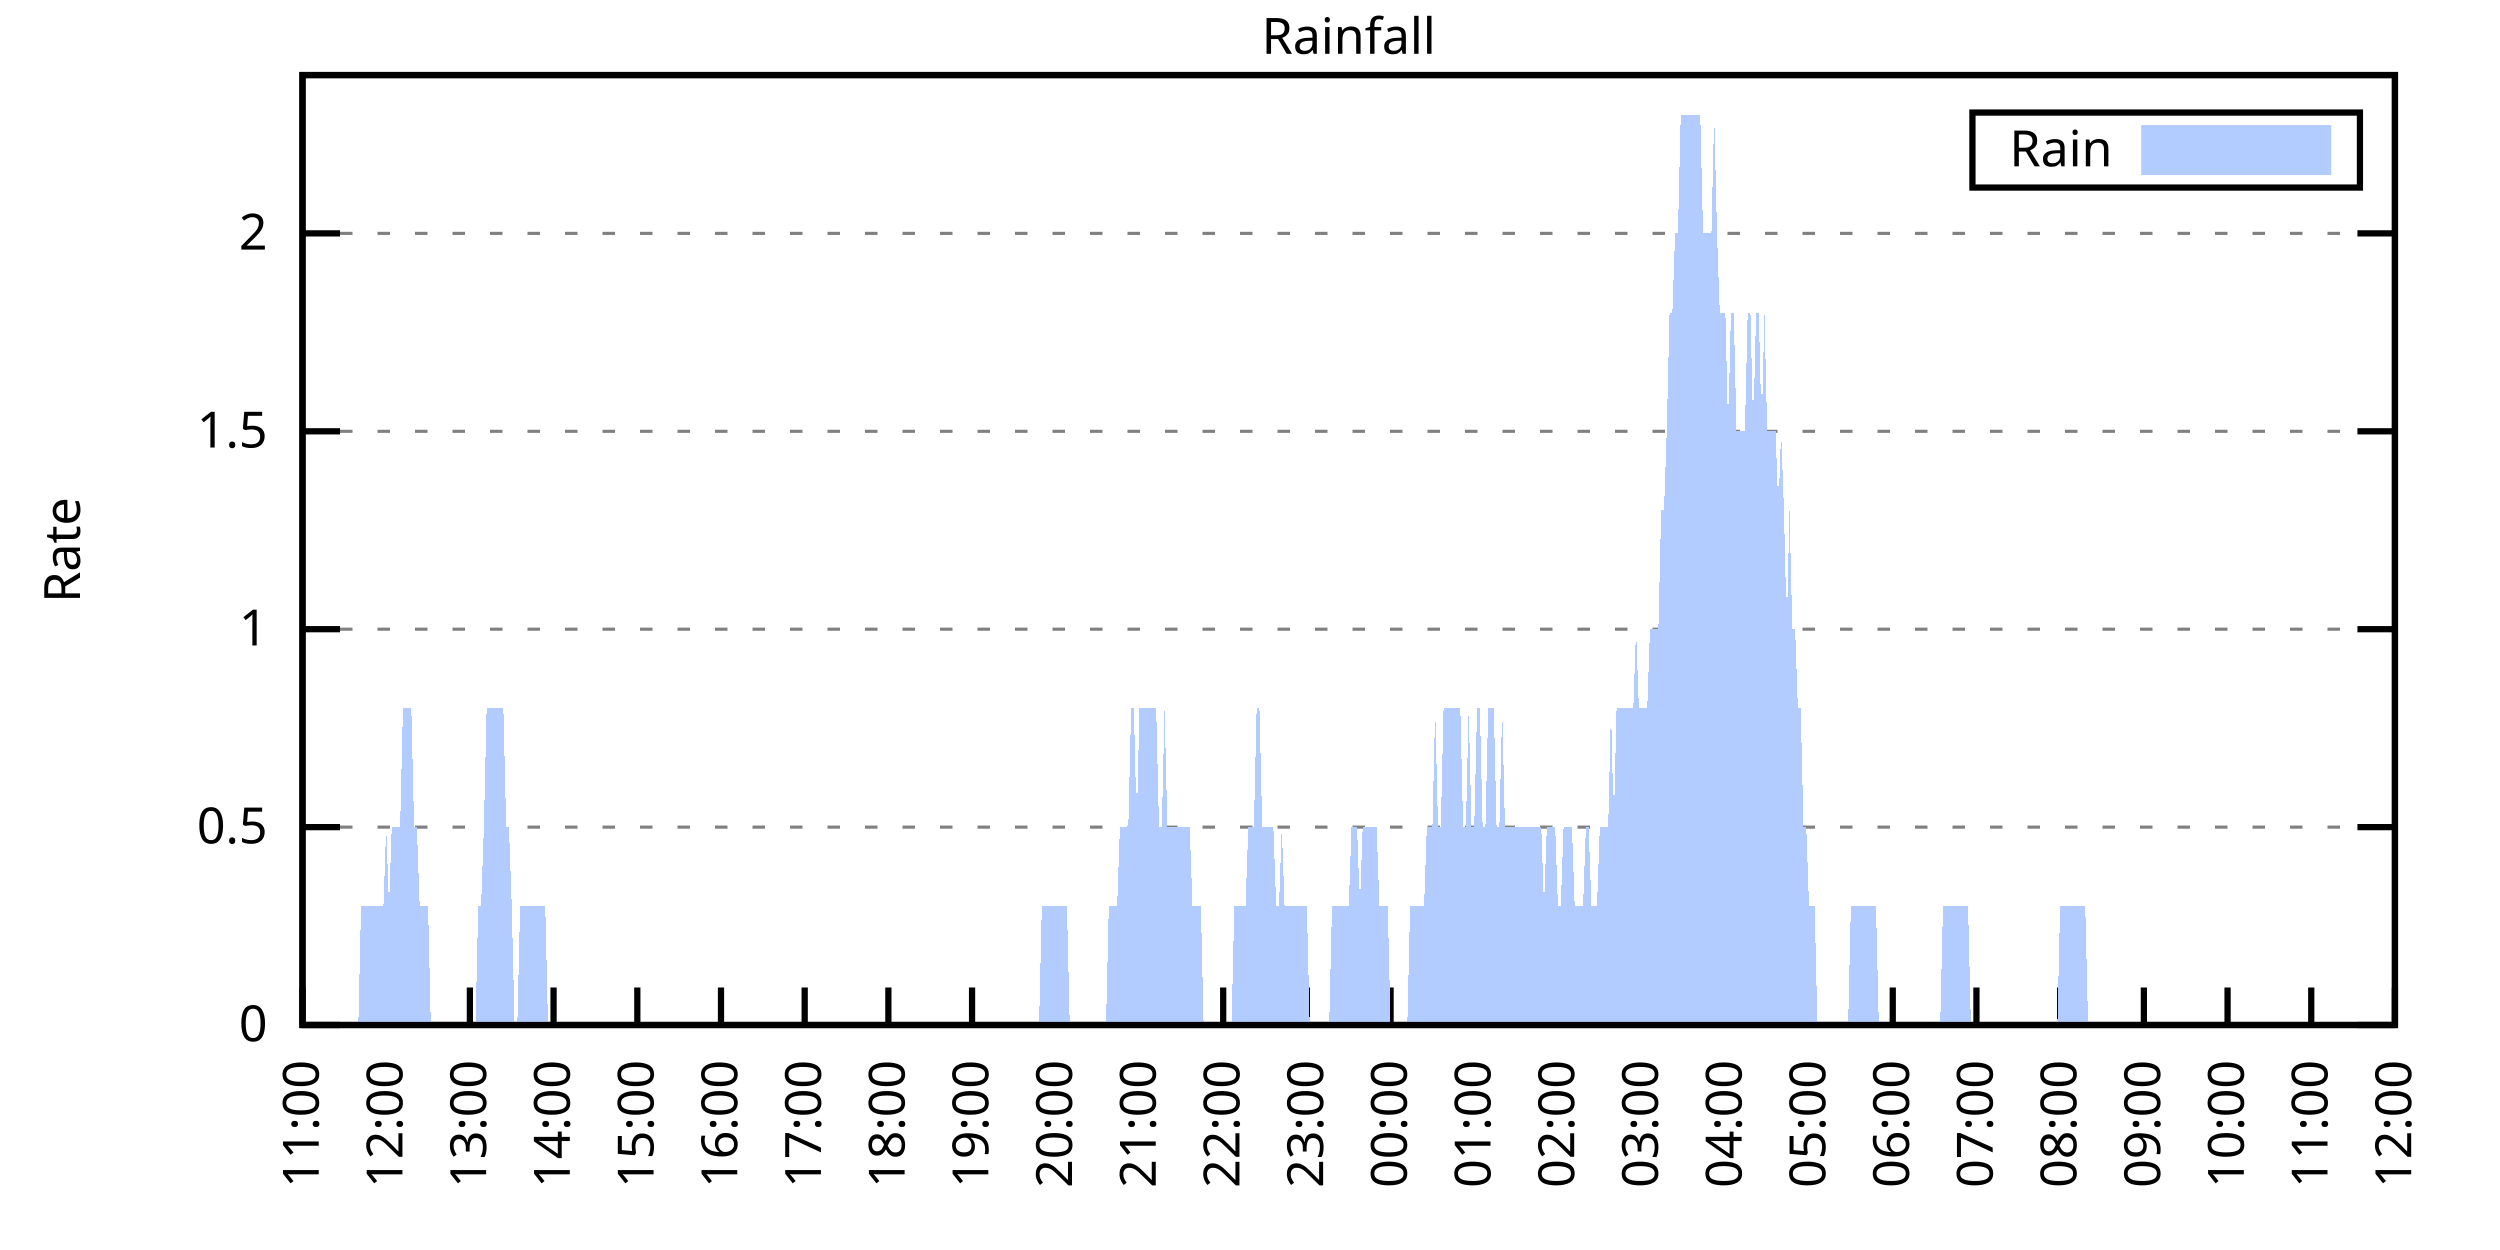
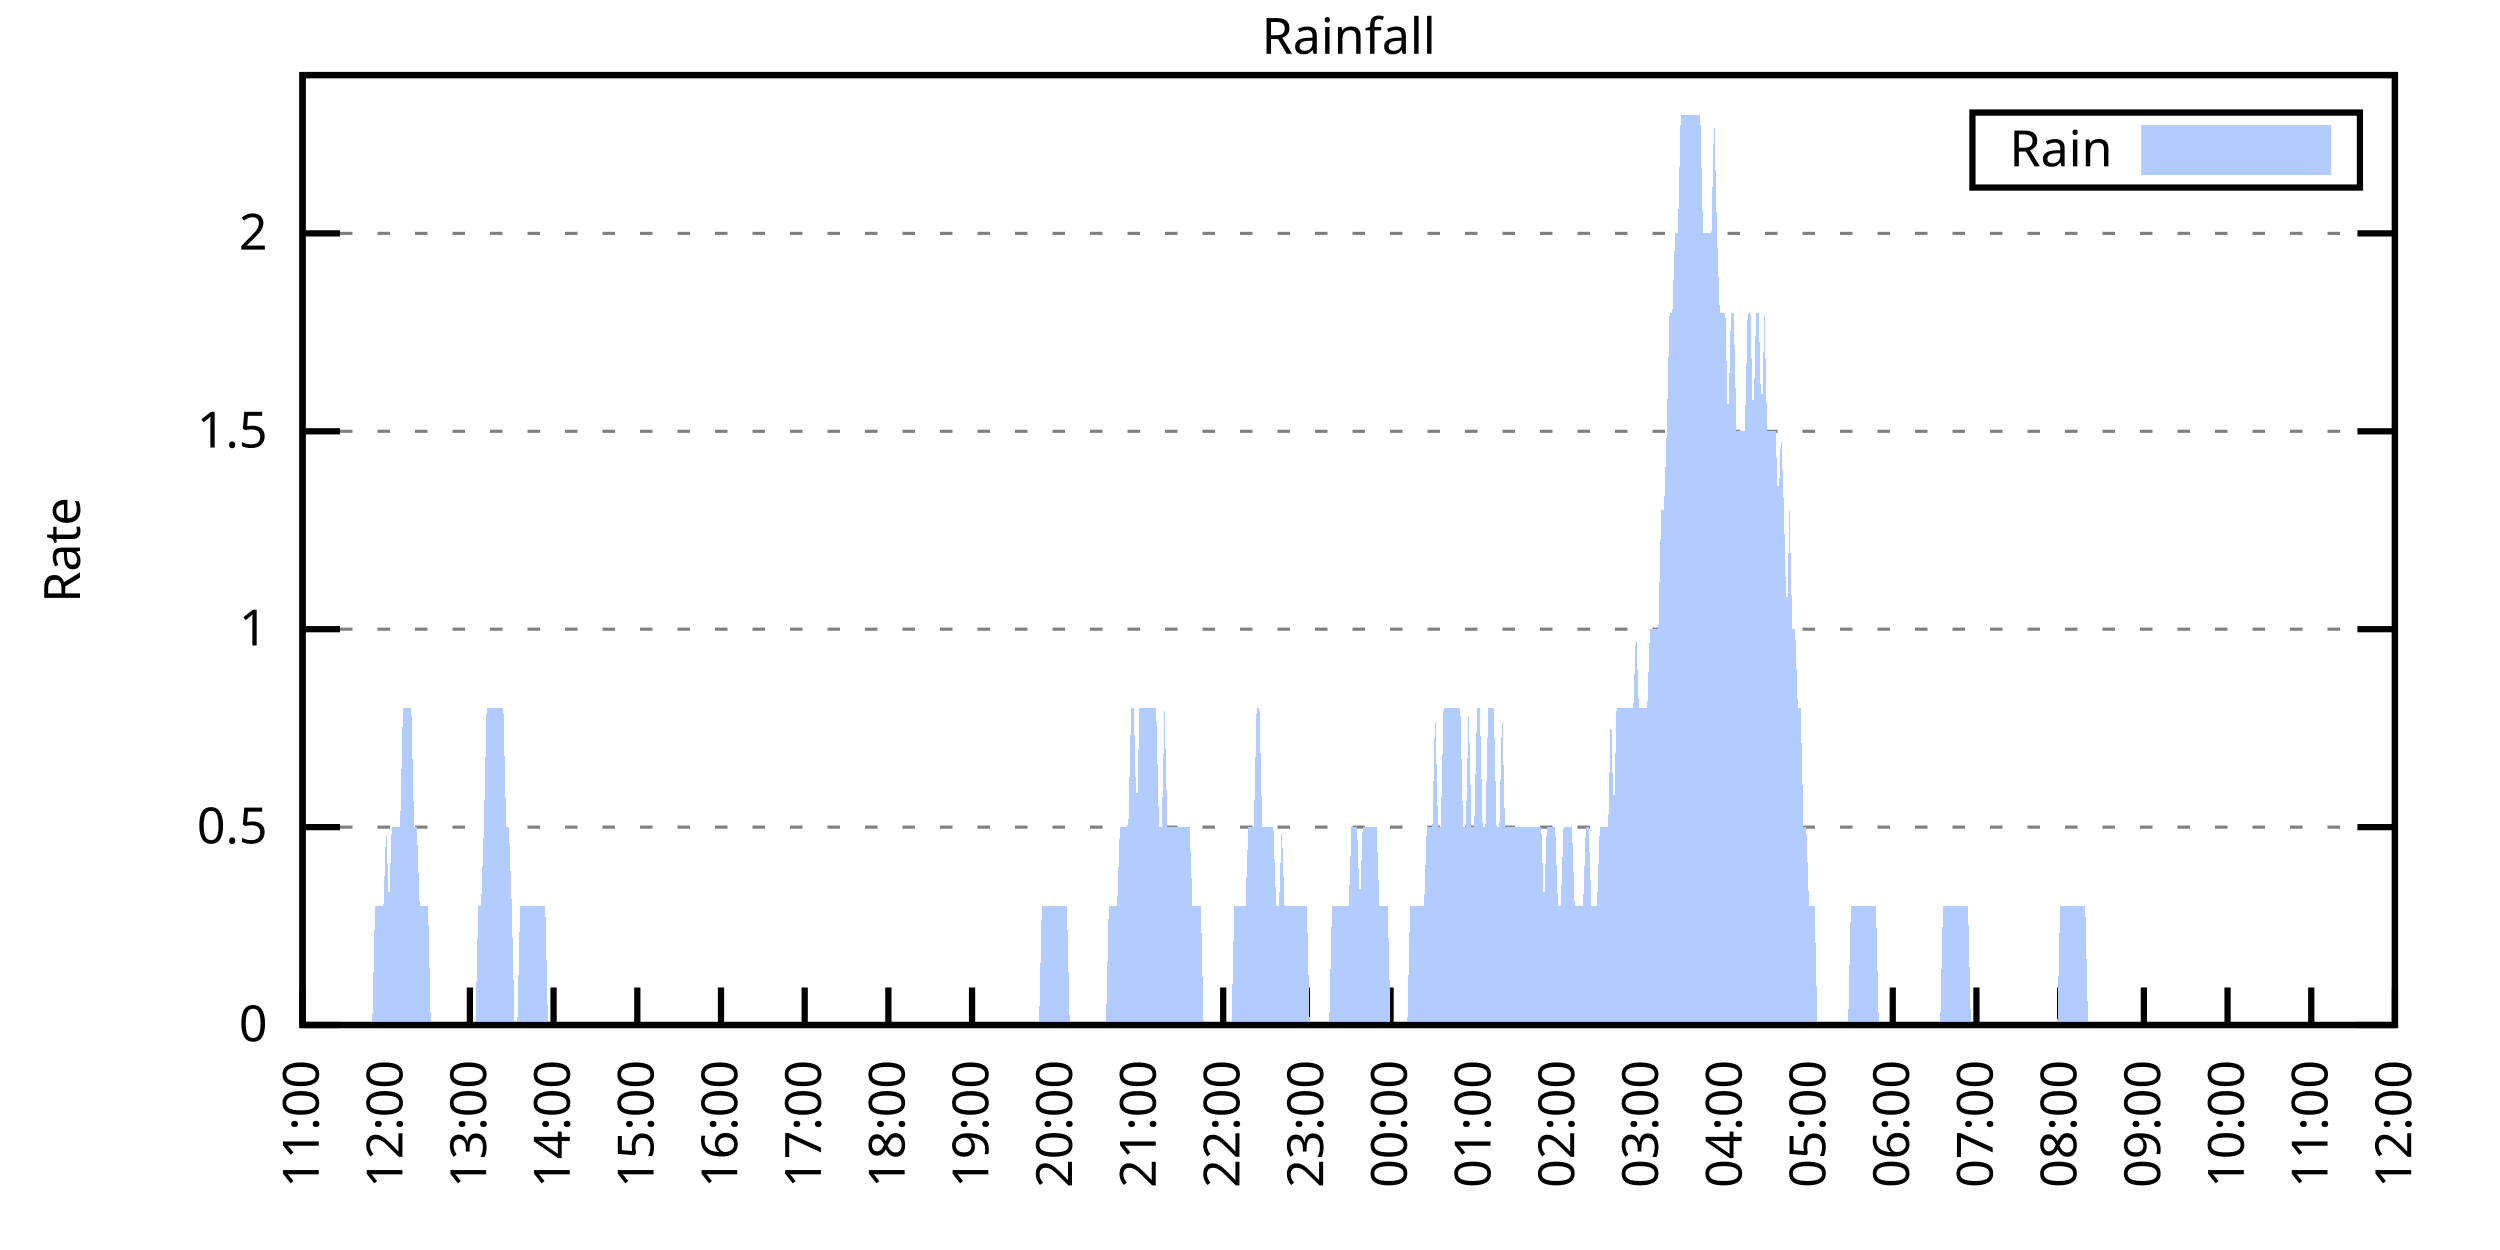
<svg xmlns="http://www.w3.org/2000/svg" xmlns:xlink="http://www.w3.org/1999/xlink" width="400" height="200" viewBox="0 0 400 200">
  <g id="gnuplot_canvas">
    <rect x="0" y="0" width="400" height="200" fill="none" />
    <defs>
      <circle id="gpDot" r="0.5" stroke-width="0.5" stroke="currentColor" />
      <path id="gpPt0" stroke-width="0.333" stroke="currentColor" d="M-1,0 h2 M0,-1 v2" />
      <path id="gpPt1" stroke-width="0.333" stroke="currentColor" d="M-1,-1 L1,1 M1,-1 L-1,1" />
      <path id="gpPt2" stroke-width="0.333" stroke="currentColor" d="M-1,0 L1,0 M0,-1 L0,1 M-1,-1 L1,1 M-1,1 L1,-1" />
      <rect id="gpPt3" stroke-width="0.333" stroke="currentColor" x="-1" y="-1" width="2" height="2" />
      <rect id="gpPt4" stroke-width="0.333" stroke="currentColor" fill="currentColor" x="-1" y="-1" width="2" height="2" />
      <circle id="gpPt5" stroke-width="0.333" stroke="currentColor" cx="0" cy="0" r="1" />
      <use xlink:href="#gpPt5" id="gpPt6" fill="currentColor" stroke="none" />
      <path id="gpPt7" stroke-width="0.333" stroke="currentColor" d="M0,-1.33 L-1.33,0.67 L1.33,0.67 z" />
      <use xlink:href="#gpPt7" id="gpPt8" fill="currentColor" stroke="none" />
      <use xlink:href="#gpPt7" id="gpPt9" stroke="currentColor" transform="rotate(180)" />
      <use xlink:href="#gpPt9" id="gpPt10" fill="currentColor" stroke="none" />
      <use xlink:href="#gpPt3" id="gpPt11" stroke="currentColor" transform="rotate(45)" />
      <use xlink:href="#gpPt11" id="gpPt12" fill="currentColor" stroke="none" />
      <path id="gpPt13" stroke-width="0.333" stroke="currentColor" d="M0,1.330 L1.265,0.411 L0.782,-1.067 L-0.782,-1.076 L-1.265,0.411 z" />
      <use xlink:href="#gpPt13" id="gpPt14" fill="currentColor" stroke="none" />
      <filter id="textbox" filterUnits="objectBoundingBox" x="0" y="0" height="1" width="1">
        <feFlood flood-color="white" flood-opacity="1" result="bgnd" />
        <feComposite in="SourceGraphic" in2="bgnd" operator="atop" />
      </filter>
      <filter id="greybox" filterUnits="objectBoundingBox" x="0" y="0" height="1" width="1">
        <feFlood flood-color="lightgrey" flood-opacity="1" result="grey" />
        <feComposite in="SourceGraphic" in2="grey" operator="atop" />
      </filter>
    </defs>
    <g fill="none" color="white" stroke="currentColor" stroke-width="1.00" stroke-linecap="butt" stroke-linejoin="miter">
</g>
    <g fill="none" color="black" stroke="currentColor" stroke-width="1.00" stroke-linecap="butt" stroke-linejoin="miter">
      <g stroke="none" shape-rendering="crispEdges">
        <polygon fill="rgb(255, 255, 255)" points="48.40,164.00 383.18,164.00 383.18,12.02 48.40,12.02 " />
      </g>
    </g>
    <g fill="none" color="black" stroke="currentColor" stroke-width="1.00" stroke-linecap="butt" stroke-linejoin="miter">
</g>
    <g fill="none" color="black" stroke="black" stroke-width="0.50" stroke-linecap="butt" stroke-linejoin="miter">
</g>
    <g fill="none" color="gray" stroke="currentColor" stroke-width="0.50" stroke-linecap="butt" stroke-linejoin="miter">
      <path stroke="gray" stroke-dasharray="2,4" class="gridline" d="M48.40,164.00 L383.19,164.00  " />
    </g>
    <g fill="none" color="gray" stroke="gray" stroke-width="1.00" stroke-linecap="butt" stroke-linejoin="miter">
</g>
    <g fill="none" color="black" stroke="currentColor" stroke-width="1.00" stroke-linecap="butt" stroke-linejoin="miter">
      <path stroke="black" d="M48.40,164.00 L54.40,164.00 M383.19,164.00 L377.19,164.00  " />
      <g transform="translate(42.80,166.60)" stroke="none" fill="black" font-family="Sans" font-size="8.00" text-anchor="end">
        <text>
          <tspan font-family="Sans"> 0</tspan>
        </text>
      </g>
    </g>
    <g fill="none" color="black" stroke="currentColor" stroke-width="1.00" stroke-linecap="butt" stroke-linejoin="miter">
</g>
    <g fill="none" color="black" stroke="black" stroke-width="0.50" stroke-linecap="butt" stroke-linejoin="miter">
</g>
    <g fill="none" color="gray" stroke="currentColor" stroke-width="0.50" stroke-linecap="butt" stroke-linejoin="miter">
      <path stroke="gray" stroke-dasharray="2,4" class="gridline" d="M48.40,132.34 L383.19,132.34  " />
    </g>
    <g fill="none" color="gray" stroke="gray" stroke-width="1.00" stroke-linecap="butt" stroke-linejoin="miter">
</g>
    <g fill="none" color="black" stroke="currentColor" stroke-width="1.00" stroke-linecap="butt" stroke-linejoin="miter">
      <path stroke="black" d="M48.40,132.34 L54.40,132.34 M383.19,132.34 L377.19,132.34  " />
      <g transform="translate(42.80,134.94)" stroke="none" fill="black" font-family="Sans" font-size="8.00" text-anchor="end">
        <text>
          <tspan font-family="Sans"> 0.5</tspan>
        </text>
      </g>
    </g>
    <g fill="none" color="black" stroke="currentColor" stroke-width="1.00" stroke-linecap="butt" stroke-linejoin="miter">
</g>
    <g fill="none" color="black" stroke="black" stroke-width="0.50" stroke-linecap="butt" stroke-linejoin="miter">
</g>
    <g fill="none" color="gray" stroke="currentColor" stroke-width="0.50" stroke-linecap="butt" stroke-linejoin="miter">
      <path stroke="gray" stroke-dasharray="2,4" class="gridline" d="M48.40,100.67 L383.19,100.67  " />
    </g>
    <g fill="none" color="gray" stroke="gray" stroke-width="1.00" stroke-linecap="butt" stroke-linejoin="miter">
</g>
    <g fill="none" color="black" stroke="currentColor" stroke-width="1.00" stroke-linecap="butt" stroke-linejoin="miter">
      <path stroke="black" d="M48.40,100.67 L54.40,100.67 M383.19,100.67 L377.19,100.67  " />
      <g transform="translate(42.80,103.27)" stroke="none" fill="black" font-family="Sans" font-size="8.00" text-anchor="end">
        <text>
          <tspan font-family="Sans"> 1</tspan>
        </text>
      </g>
    </g>
    <g fill="none" color="black" stroke="currentColor" stroke-width="1.00" stroke-linecap="butt" stroke-linejoin="miter">
</g>
    <g fill="none" color="black" stroke="black" stroke-width="0.50" stroke-linecap="butt" stroke-linejoin="miter">
</g>
    <g fill="none" color="gray" stroke="currentColor" stroke-width="0.50" stroke-linecap="butt" stroke-linejoin="miter">
      <path stroke="gray" stroke-dasharray="2,4" class="gridline" d="M48.40,69.01 L383.19,69.01  " />
    </g>
    <g fill="none" color="gray" stroke="gray" stroke-width="1.00" stroke-linecap="butt" stroke-linejoin="miter">
</g>
    <g fill="none" color="black" stroke="currentColor" stroke-width="1.00" stroke-linecap="butt" stroke-linejoin="miter">
      <path stroke="black" d="M48.40,69.01 L54.40,69.01 M383.19,69.01 L377.19,69.01  " />
      <g transform="translate(42.80,71.61)" stroke="none" fill="black" font-family="Sans" font-size="8.00" text-anchor="end">
        <text>
          <tspan font-family="Sans"> 1.5</tspan>
        </text>
      </g>
    </g>
    <g fill="none" color="black" stroke="currentColor" stroke-width="1.00" stroke-linecap="butt" stroke-linejoin="miter">
</g>
    <g fill="none" color="black" stroke="black" stroke-width="0.50" stroke-linecap="butt" stroke-linejoin="miter">
</g>
    <g fill="none" color="gray" stroke="currentColor" stroke-width="0.50" stroke-linecap="butt" stroke-linejoin="miter">
      <path stroke="gray" stroke-dasharray="2,4" class="gridline" d="M48.40,37.34 L383.19,37.34  " />
    </g>
    <g fill="none" color="gray" stroke="gray" stroke-width="1.00" stroke-linecap="butt" stroke-linejoin="miter">
</g>
    <g fill="none" color="black" stroke="currentColor" stroke-width="1.00" stroke-linecap="butt" stroke-linejoin="miter">
      <path stroke="black" d="M48.40,37.34 L54.40,37.34 M383.19,37.34 L377.19,37.34  " />
      <g transform="translate(42.80,39.94)" stroke="none" fill="black" font-family="Sans" font-size="8.00" text-anchor="end">
        <text>
          <tspan font-family="Sans"> 2</tspan>
        </text>
      </g>
    </g>
    <g fill="none" color="black" stroke="currentColor" stroke-width="1.00" stroke-linecap="butt" stroke-linejoin="miter">
      <path stroke="black" d="M48.40,164.00 L48.40,158.00  " />
      <g transform="translate(51.00,169.60) rotate(270.00)" stroke="none" fill="black" font-family="Sans" font-size="8.00" text-anchor="end">
        <text>
          <tspan font-family="Sans">11:00</tspan>
        </text>
      </g>
    </g>
    <g fill="none" color="black" stroke="currentColor" stroke-width="1.00" stroke-linecap="butt" stroke-linejoin="miter">
      <path stroke="black" d="M61.79,164.00 L61.79,158.00  " />
      <g transform="translate(64.39,169.60) rotate(270.00)" stroke="none" fill="black" font-family="Sans" font-size="8.00" text-anchor="end">
        <text>
          <tspan font-family="Sans">12:00</tspan>
        </text>
      </g>
    </g>
    <g fill="none" color="black" stroke="currentColor" stroke-width="1.00" stroke-linecap="butt" stroke-linejoin="miter">
      <path stroke="black" d="M75.18,164.00 L75.18,158.00  " />
      <g transform="translate(77.78,169.60) rotate(270.00)" stroke="none" fill="black" font-family="Sans" font-size="8.00" text-anchor="end">
        <text>
          <tspan font-family="Sans">13:00</tspan>
        </text>
      </g>
    </g>
    <g fill="none" color="black" stroke="currentColor" stroke-width="1.00" stroke-linecap="butt" stroke-linejoin="miter">
      <path stroke="black" d="M88.57,164.00 L88.57,158.00  " />
      <g transform="translate(91.17,169.60) rotate(270.00)" stroke="none" fill="black" font-family="Sans" font-size="8.00" text-anchor="end">
        <text>
          <tspan font-family="Sans">14:00</tspan>
        </text>
      </g>
    </g>
    <g fill="none" color="black" stroke="currentColor" stroke-width="1.00" stroke-linecap="butt" stroke-linejoin="miter">
      <path stroke="black" d="M101.97,164.00 L101.97,158.00  " />
      <g transform="translate(104.57,169.60) rotate(270.00)" stroke="none" fill="black" font-family="Sans" font-size="8.00" text-anchor="end">
        <text>
          <tspan font-family="Sans">15:00</tspan>
        </text>
      </g>
    </g>
    <g fill="none" color="black" stroke="currentColor" stroke-width="1.00" stroke-linecap="butt" stroke-linejoin="miter">
      <path stroke="black" d="M115.36,164.00 L115.36,158.00  " />
      <g transform="translate(117.96,169.60) rotate(270.00)" stroke="none" fill="black" font-family="Sans" font-size="8.00" text-anchor="end">
        <text>
          <tspan font-family="Sans">16:00</tspan>
        </text>
      </g>
    </g>
    <g fill="none" color="black" stroke="currentColor" stroke-width="1.00" stroke-linecap="butt" stroke-linejoin="miter">
      <path stroke="black" d="M128.75,164.00 L128.75,158.00  " />
      <g transform="translate(131.35,169.60) rotate(270.00)" stroke="none" fill="black" font-family="Sans" font-size="8.00" text-anchor="end">
        <text>
          <tspan font-family="Sans">17:00</tspan>
        </text>
      </g>
    </g>
    <g fill="none" color="black" stroke="currentColor" stroke-width="1.00" stroke-linecap="butt" stroke-linejoin="miter">
      <path stroke="black" d="M142.14,164.00 L142.14,158.00  " />
      <g transform="translate(144.74,169.60) rotate(270.00)" stroke="none" fill="black" font-family="Sans" font-size="8.00" text-anchor="end">
        <text>
          <tspan font-family="Sans">18:00</tspan>
        </text>
      </g>
    </g>
    <g fill="none" color="black" stroke="currentColor" stroke-width="1.00" stroke-linecap="butt" stroke-linejoin="miter">
      <path stroke="black" d="M155.53,164.00 L155.53,158.00  " />
      <g transform="translate(158.13,169.60) rotate(270.00)" stroke="none" fill="black" font-family="Sans" font-size="8.00" text-anchor="end">
        <text>
          <tspan font-family="Sans">19:00</tspan>
        </text>
      </g>
    </g>
    <g fill="none" color="black" stroke="currentColor" stroke-width="1.00" stroke-linecap="butt" stroke-linejoin="miter">
      <path stroke="black" d="M168.92,164.00 L168.92,158.00  " />
      <g transform="translate(171.52,169.60) rotate(270.00)" stroke="none" fill="black" font-family="Sans" font-size="8.00" text-anchor="end">
        <text>
          <tspan font-family="Sans">20:00</tspan>
        </text>
      </g>
    </g>
    <g fill="none" color="black" stroke="currentColor" stroke-width="1.00" stroke-linecap="butt" stroke-linejoin="miter">
      <path stroke="black" d="M182.32,164.00 L182.32,158.00  " />
      <g transform="translate(184.92,169.60) rotate(270.00)" stroke="none" fill="black" font-family="Sans" font-size="8.00" text-anchor="end">
        <text>
          <tspan font-family="Sans">21:00</tspan>
        </text>
      </g>
    </g>
    <g fill="none" color="black" stroke="currentColor" stroke-width="1.00" stroke-linecap="butt" stroke-linejoin="miter">
      <path stroke="black" d="M195.71,164.00 L195.71,158.00  " />
      <g transform="translate(198.31,169.60) rotate(270.00)" stroke="none" fill="black" font-family="Sans" font-size="8.00" text-anchor="end">
        <text>
          <tspan font-family="Sans">22:00</tspan>
        </text>
      </g>
    </g>
    <g fill="none" color="black" stroke="currentColor" stroke-width="1.00" stroke-linecap="butt" stroke-linejoin="miter">
      <path stroke="black" d="M209.10,164.00 L209.10,158.00  " />
      <g transform="translate(211.70,169.60) rotate(270.00)" stroke="none" fill="black" font-family="Sans" font-size="8.00" text-anchor="end">
        <text>
          <tspan font-family="Sans">23:00</tspan>
        </text>
      </g>
    </g>
    <g fill="none" color="black" stroke="currentColor" stroke-width="1.00" stroke-linecap="butt" stroke-linejoin="miter">
      <path stroke="black" d="M222.49,164.00 L222.49,158.00  " />
      <g transform="translate(225.09,169.60) rotate(270.00)" stroke="none" fill="black" font-family="Sans" font-size="8.00" text-anchor="end">
        <text>
          <tspan font-family="Sans">00:00</tspan>
        </text>
      </g>
    </g>
    <g fill="none" color="black" stroke="currentColor" stroke-width="1.00" stroke-linecap="butt" stroke-linejoin="miter">
      <path stroke="black" d="M235.88,164.00 L235.88,158.00  " />
      <g transform="translate(238.48,169.60) rotate(270.00)" stroke="none" fill="black" font-family="Sans" font-size="8.00" text-anchor="end">
        <text>
          <tspan font-family="Sans">01:00</tspan>
        </text>
      </g>
    </g>
    <g fill="none" color="black" stroke="currentColor" stroke-width="1.00" stroke-linecap="butt" stroke-linejoin="miter">
      <path stroke="black" d="M249.27,164.00 L249.27,158.00  " />
      <g transform="translate(251.87,169.60) rotate(270.00)" stroke="none" fill="black" font-family="Sans" font-size="8.00" text-anchor="end">
        <text>
          <tspan font-family="Sans">02:00</tspan>
        </text>
      </g>
    </g>
    <g fill="none" color="black" stroke="currentColor" stroke-width="1.00" stroke-linecap="butt" stroke-linejoin="miter">
      <path stroke="black" d="M262.67,164.00 L262.67,158.00  " />
      <g transform="translate(265.27,169.60) rotate(270.00)" stroke="none" fill="black" font-family="Sans" font-size="8.00" text-anchor="end">
        <text>
          <tspan font-family="Sans">03:00</tspan>
        </text>
      </g>
    </g>
    <g fill="none" color="black" stroke="currentColor" stroke-width="1.00" stroke-linecap="butt" stroke-linejoin="miter">
      <path stroke="black" d="M276.06,164.00 L276.06,158.00  " />
      <g transform="translate(278.66,169.60) rotate(270.00)" stroke="none" fill="black" font-family="Sans" font-size="8.00" text-anchor="end">
        <text>
          <tspan font-family="Sans">04:00</tspan>
        </text>
      </g>
    </g>
    <g fill="none" color="black" stroke="currentColor" stroke-width="1.00" stroke-linecap="butt" stroke-linejoin="miter">
      <path stroke="black" d="M289.45,164.00 L289.45,158.00  " />
      <g transform="translate(292.05,169.60) rotate(270.00)" stroke="none" fill="black" font-family="Sans" font-size="8.00" text-anchor="end">
        <text>
          <tspan font-family="Sans">05:00</tspan>
        </text>
      </g>
    </g>
    <g fill="none" color="black" stroke="currentColor" stroke-width="1.00" stroke-linecap="butt" stroke-linejoin="miter">
      <path stroke="black" d="M302.84,164.00 L302.84,158.00  " />
      <g transform="translate(305.44,169.60) rotate(270.00)" stroke="none" fill="black" font-family="Sans" font-size="8.00" text-anchor="end">
        <text>
          <tspan font-family="Sans">06:00</tspan>
        </text>
      </g>
    </g>
    <g fill="none" color="black" stroke="currentColor" stroke-width="1.00" stroke-linecap="butt" stroke-linejoin="miter">
      <path stroke="black" d="M316.23,164.00 L316.23,158.00  " />
      <g transform="translate(318.83,169.60) rotate(270.00)" stroke="none" fill="black" font-family="Sans" font-size="8.00" text-anchor="end">
        <text>
          <tspan font-family="Sans">07:00</tspan>
        </text>
      </g>
    </g>
    <g fill="none" color="black" stroke="currentColor" stroke-width="1.00" stroke-linecap="butt" stroke-linejoin="miter">
      <path stroke="black" d="M329.62,164.00 L329.62,158.00  " />
      <g transform="translate(332.22,169.60) rotate(270.00)" stroke="none" fill="black" font-family="Sans" font-size="8.00" text-anchor="end">
        <text>
          <tspan font-family="Sans">08:00</tspan>
        </text>
      </g>
    </g>
    <g fill="none" color="black" stroke="currentColor" stroke-width="1.00" stroke-linecap="butt" stroke-linejoin="miter">
      <path stroke="black" d="M343.02,164.00 L343.02,158.00  " />
      <g transform="translate(345.62,169.60) rotate(270.00)" stroke="none" fill="black" font-family="Sans" font-size="8.00" text-anchor="end">
        <text>
          <tspan font-family="Sans">09:00</tspan>
        </text>
      </g>
    </g>
    <g fill="none" color="black" stroke="currentColor" stroke-width="1.00" stroke-linecap="butt" stroke-linejoin="miter">
      <path stroke="black" d="M356.41,164.00 L356.41,158.00  " />
      <g transform="translate(359.01,169.60) rotate(270.00)" stroke="none" fill="black" font-family="Sans" font-size="8.00" text-anchor="end">
        <text>
          <tspan font-family="Sans">10:00</tspan>
        </text>
      </g>
    </g>
    <g fill="none" color="black" stroke="currentColor" stroke-width="1.00" stroke-linecap="butt" stroke-linejoin="miter">
      <path stroke="black" d="M369.80,164.00 L369.80,158.00  " />
      <g transform="translate(372.40,169.60) rotate(270.00)" stroke="none" fill="black" font-family="Sans" font-size="8.00" text-anchor="end">
        <text>
          <tspan font-family="Sans">11:00</tspan>
        </text>
      </g>
    </g>
    <g fill="none" color="black" stroke="currentColor" stroke-width="1.00" stroke-linecap="butt" stroke-linejoin="miter">
      <path stroke="black" d="M383.19,164.00 L383.19,158.00  " />
      <g transform="translate(385.79,169.60) rotate(270.00)" stroke="none" fill="black" font-family="Sans" font-size="8.00" text-anchor="end">
        <text>
          <tspan font-family="Sans">12:00</tspan>
        </text>
      </g>
    </g>
    <g fill="none" color="black" stroke="currentColor" stroke-width="1.00" stroke-linecap="butt" stroke-linejoin="miter">
</g>
    <g fill="none" color="black" stroke="currentColor" stroke-width="1.00" stroke-linecap="butt" stroke-linejoin="miter">
      <path stroke="black" d="M48.40,12.01 L48.40,164.00 L383.19,164.00 L383.19,12.01 L48.40,12.01 Z  " />
    </g>
    <g fill="none" color="black" stroke="currentColor" stroke-width="1.00" stroke-linecap="butt" stroke-linejoin="miter">
</g>
    <g fill="none" color="black" stroke="currentColor" stroke-width="1.00" stroke-linecap="butt" stroke-linejoin="miter">
      <path stroke="black" d="M315.59,30.01 L315.59,18.01 L377.59,18.01 L377.59,30.01 L315.59,30.01 Z  " />
    </g>
    <g id="Rainfall_plot_1">
      <g fill="none" color="white" stroke="black" stroke-width="2.00" stroke-linecap="butt" stroke-linejoin="miter">
</g>
      <g fill="none" color="black" stroke="currentColor" stroke-width="2.00" stroke-linecap="butt" stroke-linejoin="miter">
        <g transform="translate(337.99,26.61)" stroke="none" fill="black" font-family="Sans" font-size="8.00" text-anchor="end">
          <text>
            <tspan font-family="Sans">Rain</tspan>
          </text>
        </g>
      </g>
      <g fill="none" color="black" stroke="currentColor" stroke-width="2.00" stroke-linecap="butt" stroke-linejoin="miter">
        <g stroke="none" shape-rendering="crispEdges">
          <polygon fill="rgb(178, 204, 255)" points="343.59,27.01 371.99,27.01 371.99,21.01 343.59,21.01 " />
        </g>
        <path stroke="rgb(178, 204, 255)" d="M343.59,27.01 L371.99,27.01 L371.99,21.01 L343.59,21.01 L343.59,27.01 Z  " />
      </g>
      <g fill="none" color="black" stroke="currentColor" stroke-width="2.00" stroke-linecap="butt" stroke-linejoin="miter">
        <g stroke="none" shape-rendering="crispEdges">
-           <polygon fill="rgb(178, 204, 255)" points="51.97,164.00 52.42,164.00 52.86,164.00 53.31,164.00 53.76,164.00 54.20,164.00 54.65,164.00 55.10,164.00 55.54,164.00 55.99,164.00 56.43,164.00 56.88,164.00 57.33,164.00 57.77,145.00 58.22,145.00 58.67,145.00 59.11,145.00 59.56,145.00 60.01,145.00 60.45,145.00 60.90,145.00 61.35,145.00 61.79,132.34 62.24,145.00 62.68,132.34 63.13,132.34 63.58,132.34 64.02,132.34 64.47,113.34 64.92,113.34 65.36,113.34 65.81,113.34 66.26,132.34 66.70,132.34 67.15,145.00 67.59,145.00 68.04,145.00 68.49,145.00 68.93,164.00 69.38,164.00 69.83,164.00 70.27,164.00 70.72,164.00 71.17,164.00 71.61,164.00 72.06,164.00 72.50,164.00 72.95,164.00 73.40,164.00 73.84,164.00 74.29,164.00 74.74,164.00 75.18,164.00 75.63,164.00 76.08,164.00 76.52,145.00 76.97,145.00 77.42,132.34 77.86,113.34 78.31,113.34 78.75,113.34 79.20,113.34 79.65,113.34 80.09,113.34 80.54,113.34 80.99,132.34 81.43,132.34 81.88,145.00 82.33,164.00 82.77,164.00 83.22,145.00 83.66,145.00 84.11,145.00 84.56,145.00 85.00,145.00 85.45,145.00 85.90,145.00 86.34,145.00 86.79,145.00 87.24,145.00 87.68,164.00 88.13,164.00 88.57,164.00 89.02,164.00 89.47,164.00 89.91,164.00 90.36,164.00 90.81,164.00 91.25,164.00 91.70,164.00 92.15,164.00 92.59,164.00 93.04,164.00 93.49,164.00 93.93,164.00 94.38,164.00 94.82,164.00 95.27,164.00 95.72,164.00 96.16,164.00 96.61,164.00 97.06,164.00 97.50,164.00 97.95,164.00 98.40,164.00 98.84,164.00 99.29,164.00 99.73,164.00 100.18,164.00 100.63,164.00 101.07,164.00 101.52,164.00 101.97,164.00 102.41,164.00 102.86,164.00 103.31,164.00 103.75,164.00 104.20,164.00 104.64,164.00 105.09,164.00 105.54,164.00 105.98,164.00 106.43,164.00 106.88,164.00 107.32,164.00 107.77,164.00 108.22,164.00 108.66,164.00 109.11,164.00 109.55,164.00 110.00,164.00 110.45,164.00 110.89,164.00 111.34,164.00 111.79,164.00 112.23,164.00 112.68,164.00 113.13,164.00 113.57,164.00 114.02,164.00 114.47,164.00 114.91,164.00 115.36,164.00 115.80,164.00 116.25,164.00 116.70,164.00 117.14,164.00 117.59,164.00 118.04,164.00 118.48,164.00 118.93,164.00 119.38,164.00 119.82,164.00 120.27,164.00 120.71,164.00 121.16,164.00 121.61,164.00 122.05,164.00 122.50,164.00 122.95,164.00 123.39,164.00 123.84,164.00 124.29,164.00 124.73,164.00 125.18,164.00 125.62,164.00 126.07,164.00 126.52,164.00 126.96,164.00 127.41,164.00 127.86,164.00 128.30,164.00 128.75,164.00 129.20,164.00 129.64,164.00 130.09,164.00 130.54,164.00 130.98,164.00 131.43,164.00 131.87,164.00 132.32,164.00 132.77,164.00 133.21,164.00 133.66,164.00 134.11,164.00 134.55,164.00 135.00,164.00 135.45,164.00 135.89,164.00 136.34,164.00 136.78,164.00 137.23,164.00 137.68,164.00 138.12,164.00 138.57,164.00 139.02,164.00 139.46,164.00 139.91,164.00 140.36,164.00 140.80,164.00 141.25,164.00 141.69,164.00 142.14,164.00 142.59,164.00 143.03,164.00 143.48,164.00 143.93,164.00 144.37,164.00 144.82,164.00 145.27,164.00 145.71,164.00 146.16,164.00 146.61,164.00 147.05,164.00 147.50,164.00 147.94,164.00 148.39,164.00 148.84,164.00 149.28,164.00 149.73,164.00 150.18,164.00 150.62,164.00 151.07,164.00 151.52,164.00 151.96,164.00 152.41,164.00 152.85,164.00 153.30,164.00 153.75,164.00 154.19,164.00 154.64,164.00 155.09,164.00 155.53,164.00 155.98,164.00 156.43,164.00 156.87,164.00 157.32,164.00 157.76,164.00 158.21,164.00 158.66,164.00 159.10,164.00 159.55,164.00 160.00,164.00 160.44,164.00 160.89,164.00 161.34,164.00 161.78,164.00 162.23,164.00 162.67,164.00 163.12,164.00 163.57,164.00 164.01,164.00 164.46,164.00 164.91,164.00 165.35,164.00 165.80,164.00 166.25,164.00 166.69,145.00 167.14,145.00 167.59,145.00 168.03,145.00 168.48,145.00 168.92,145.00 169.37,145.00 169.82,145.00 170.26,145.00 170.71,145.00 171.16,164.00 171.60,164.00 172.05,164.00 172.50,164.00 172.94,164.00 173.39,164.00 173.83,164.00 174.28,164.00 174.73,164.00 175.17,164.00 175.62,164.00 176.07,164.00 176.51,164.00 176.96,164.00 177.41,145.00 177.85,145.00 178.30,145.00 178.74,145.00 179.19,132.34 179.64,132.34 180.08,132.34 180.53,132.34 180.98,113.34 181.42,113.34 181.87,132.34 182.32,113.34 182.76,113.34 183.21,113.34 183.66,113.34 184.10,113.34 184.55,113.34 184.99,113.34 185.44,132.34 185.89,132.34 186.33,113.34 186.78,132.34 187.23,132.34 187.67,132.34 188.12,132.34 188.57,132.34 189.01,132.34 189.46,132.34 189.90,132.34 190.35,132.34 190.80,145.00 191.24,145.00 191.69,145.00 192.14,145.00 192.58,164.00 193.03,164.00 193.48,164.00 193.92,164.00 194.37,164.00 194.81,164.00 195.26,164.00 195.71,164.00 196.15,164.00 196.60,164.00 197.05,164.00 197.49,145.00 197.94,145.00 198.39,145.00 198.83,145.00 199.28,145.00 199.73,132.34 200.17,132.34 200.62,132.34 201.06,113.34 201.51,113.34 201.96,132.34 202.40,132.34 202.85,132.34 203.30,132.34 203.74,132.34 204.19,145.00 204.64,145.00 205.08,132.34 205.53,145.00 205.97,145.00 206.42,145.00 206.87,145.00 207.31,145.00 207.76,145.00 208.21,145.00 208.65,145.00 209.10,145.00 209.55,164.00 209.99,164.00 210.44,164.00 210.88,164.00 211.33,164.00 211.78,164.00 212.22,164.00 212.67,164.00 213.12,145.00 213.56,145.00 214.01,145.00 214.46,145.00 214.90,145.00 215.35,145.00 215.80,145.00 216.24,132.34 216.69,132.34 217.13,132.34 217.58,145.00 218.03,132.34 218.47,132.34 218.92,132.34 219.37,132.34 219.81,132.34 220.26,132.34 220.71,145.00 221.15,145.00 221.60,145.00 222.04,145.00 222.49,164.00 222.94,164.00 223.38,164.00 223.83,164.00 224.28,164.00 224.72,164.00 225.17,164.00 225.62,145.00 226.06,145.00 226.51,145.00 226.95,145.00 227.40,145.00 227.85,145.00 228.29,132.34 228.74,132.34 229.19,132.34 229.63,113.34 230.08,132.34 230.53,132.34 230.97,113.34 231.42,113.34 231.86,113.34 232.31,113.34 232.76,113.34 233.20,113.34 233.65,113.34 234.10,132.34 234.54,132.34 234.99,113.34 235.44,132.34 235.88,132.34 236.33,113.34 236.78,113.34 237.22,132.34 237.67,132.34 238.11,113.34 238.56,113.34 239.01,113.34 239.45,132.34 239.90,132.34 240.35,113.34 240.79,132.34 241.24,132.34 241.69,132.34 242.13,132.34 242.58,132.34 243.02,132.34 243.47,132.34 243.92,132.34 244.36,132.34 244.81,132.34 245.26,132.34 245.70,132.34 246.15,132.34 246.60,132.34 247.04,145.00 247.49,132.34 247.93,132.34 248.38,132.34 248.83,132.34 249.27,145.00 249.72,145.00 250.17,132.34 250.61,132.34 251.06,132.34 251.51,132.34 251.95,145.00 252.40,145.00 252.85,145.00 253.29,145.00 253.74,132.34 254.18,132.34 254.63,145.00 255.08,145.00 255.52,145.00 255.97,132.34 256.42,132.34 256.86,132.34 257.31,132.34 257.76,113.34 258.20,132.34 258.65,113.34 259.09,113.34 259.54,113.34 259.99,113.34 260.43,113.34 260.88,113.34 261.33,113.34 261.77,100.67 262.22,113.34 262.67,113.34 263.11,113.34 263.56,113.34 264.00,100.67 264.45,100.67 264.90,100.67 265.34,100.67 265.79,81.67 266.24,81.67 266.68,69.01 267.13,50.01 267.58,50.01 268.02,37.34 268.47,37.34 268.92,18.34 269.36,18.34 269.81,18.34 270.25,18.34 270.70,18.34 271.15,18.34 271.59,18.34 272.04,18.34 272.49,37.34 272.93,37.34 273.38,37.34 273.83,37.34 274.27,18.34 274.72,37.34 275.16,50.01 275.61,50.01 276.06,50.01 276.50,69.01 276.95,50.01 277.40,50.01 277.84,69.01 278.29,69.01 278.74,69.01 279.18,69.01 279.63,50.01 280.07,50.01 280.52,69.01 280.97,50.01 281.41,50.01 281.86,69.01 282.31,50.01 282.75,69.01 283.20,69.01 283.65,69.01 284.09,69.01 284.54,81.67 284.98,69.01 285.43,81.67 285.88,100.67 286.32,81.67 286.77,100.67 287.22,100.67 287.66,113.34 288.11,113.34 288.56,132.34 289.00,132.34 289.45,145.00 289.90,145.00 290.34,145.00 290.79,164.00 291.23,164.00 291.68,164.00 292.13,164.00 292.57,164.00 293.02,164.00 293.47,164.00 293.91,164.00 294.36,164.00 294.81,164.00 295.25,164.00 295.70,164.00 296.14,145.00 296.59,145.00 297.04,145.00 297.48,145.00 297.93,145.00 298.38,145.00 298.82,145.00 299.27,145.00 299.72,145.00 300.16,145.00 300.61,164.00 301.05,164.00 301.50,164.00 301.95,164.00 302.39,164.00 302.84,164.00 303.29,164.00 303.73,164.00 304.18,164.00 304.63,164.00 305.07,164.00 305.52,164.00 305.97,164.00 306.41,164.00 306.86,164.00 307.30,164.00 307.75,164.00 308.20,164.00 308.64,164.00 309.09,164.00 309.54,164.00 309.98,164.00 310.43,164.00 310.88,145.00 311.32,145.00 311.77,145.00 312.21,145.00 312.66,145.00 313.11,145.00 313.55,145.00 314.00,145.00 314.45,145.00 314.89,145.00 315.34,164.00 315.79,164.00 316.23,164.00 316.68,164.00 317.12,164.00 317.57,164.00 318.02,164.00 318.46,164.00 318.91,164.00 319.36,164.00 319.80,164.00 320.25,164.00 320.70,164.00 321.14,164.00 321.59,164.00 322.04,164.00 322.48,164.00 322.93,164.00 323.37,164.00 323.82,164.00 324.27,164.00 324.71,164.00 325.16,164.00 325.61,164.00 326.05,164.00 326.50,164.00 326.95,164.00 327.39,164.00 327.84,164.00 328.28,164.00 328.73,164.00 329.18,164.00 329.62,145.00 330.07,145.00 330.52,145.00 330.96,145.00 331.41,145.00 331.86,145.00 332.30,145.00 332.75,145.00 333.19,145.00 333.64,145.00 334.09,164.00 334.53,164.00 334.98,164.00 335.43,164.00 335.87,164.00 336.32,164.00 336.77,164.00 337.21,164.00 337.66,164.00 338.10,164.00 338.55,164.00 339.00,164.00 339.44,164.00 339.89,164.00 340.34,164.00 340.78,164.00 341.23,164.00 341.68,164.00 342.12,164.00 342.57,164.00 343.02,164.00 343.46,164.00 343.91,164.00 344.35,164.00 344.80,164.00 345.25,164.00 345.69,164.00 346.14,164.00 346.59,164.00 347.03,164.00 347.48,164.00 347.93,164.00 348.37,164.00 348.82,164.00 349.26,164.00 349.71,164.00 350.16,164.00 350.60,164.00 351.05,164.00 351.50,164.00 351.94,164.00 352.39,164.00 352.84,164.00 353.28,164.00 353.73,164.00 354.17,164.00 354.62,164.00 355.07,164.00 355.51,164.00 355.96,164.00 356.41,164.00 356.85,164.00 357.30,164.00 357.75,164.00 358.19,164.00 358.64,164.00 359.09,164.00 359.53,164.00 359.98,164.00 360.42,164.00 360.87,164.00 361.32,164.00 361.76,164.00 362.21,164.00 362.66,164.00 363.10,164.00 363.55,164.00 364.00,164.00 364.44,164.00 364.89,164.00 365.33,164.00 365.78,164.00 366.23,164.00 366.67,164.00 367.12,164.00 367.57,164.00 368.01,164.00 368.46,164.00 368.91,164.00 369.35,164.00 369.80,164.00 370.24,164.00 370.69,164.00 371.14,164.00 371.58,164.00 372.03,164.00 372.48,164.00 372.92,164.00 372.92,164.00 51.97,164.00 " />
+           <polygon fill="rgb(178, 204, 255)" points="55.54,164.00 55.99,164.00 56.43,164.00 56.88,164.00 57.33,164.00 57.77,164.00 58.22,164.00 58.67,164.00 59.11,164.00 59.56,164.00 60.01,145.00 60.45,145.00 60.90,145.00 61.35,145.00 61.79,132.34 62.24,145.00 62.68,132.34 63.13,132.34 63.58,132.34 64.02,132.34 64.47,113.34 64.92,113.34 65.36,113.34 65.81,113.34 66.26,132.34 66.70,132.34 67.15,145.00 67.59,145.00 68.04,145.00 68.49,145.00 68.93,164.00 69.38,164.00 69.83,164.00 70.27,164.00 70.72,164.00 71.17,164.00 71.61,164.00 72.06,164.00 72.50,164.00 72.95,164.00 73.40,164.00 73.84,164.00 74.29,164.00 74.74,164.00 75.18,164.00 75.63,164.00 76.08,164.00 76.52,145.00 76.97,145.00 77.42,132.34 77.86,113.34 78.31,113.34 78.75,113.34 79.20,113.34 79.65,113.34 80.09,113.34 80.54,113.34 80.99,132.34 81.43,132.34 81.88,145.00 82.33,164.00 82.77,164.00 83.22,145.00 83.66,145.00 84.11,145.00 84.56,145.00 85.00,145.00 85.45,145.00 85.90,145.00 86.34,145.00 86.79,145.00 87.24,145.00 87.68,164.00 88.13,164.00 88.57,164.00 89.02,164.00 89.47,164.00 89.91,164.00 90.36,164.00 90.81,164.00 91.25,164.00 91.70,164.00 92.15,164.00 92.59,164.00 93.04,164.00 93.49,164.00 93.93,164.00 94.38,164.00 94.82,164.00 95.27,164.00 95.72,164.00 96.16,164.00 96.61,164.00 97.06,164.00 97.50,164.00 97.95,164.00 98.40,164.00 98.84,164.00 99.29,164.00 99.73,164.00 100.18,164.00 100.63,164.00 101.07,164.00 101.52,164.00 101.97,164.00 102.41,164.00 102.86,164.00 103.31,164.00 103.75,164.00 104.20,164.00 104.64,164.00 105.09,164.00 105.54,164.00 105.98,164.00 106.43,164.00 106.88,164.00 107.32,164.00 107.77,164.00 108.22,164.00 108.66,164.00 109.11,164.00 109.55,164.00 110.00,164.00 110.45,164.00 110.89,164.00 111.34,164.00 111.79,164.00 112.23,164.00 112.68,164.00 113.13,164.00 113.57,164.00 114.02,164.00 114.47,164.00 114.91,164.00 115.36,164.00 115.80,164.00 116.25,164.00 116.70,164.00 117.14,164.00 117.59,164.00 118.04,164.00 118.48,164.00 118.93,164.00 119.38,164.00 119.82,164.00 120.27,164.00 120.71,164.00 121.16,164.00 121.61,164.00 122.05,164.00 122.50,164.00 122.95,164.00 123.39,164.00 123.84,164.00 124.29,164.00 124.73,164.00 125.18,164.00 125.62,164.00 126.07,164.00 126.52,164.00 126.96,164.00 127.41,164.00 127.86,164.00 128.30,164.00 128.75,164.00 129.20,164.00 129.64,164.00 130.09,164.00 130.54,164.00 130.98,164.00 131.43,164.00 131.87,164.00 132.32,164.00 132.77,164.00 133.21,164.00 133.66,164.00 134.11,164.00 134.55,164.00 135.00,164.00 135.45,164.00 135.89,164.00 136.34,164.00 136.78,164.00 137.23,164.00 137.68,164.00 138.12,164.00 138.57,164.00 139.02,164.00 139.46,164.00 139.91,164.00 140.36,164.00 140.80,164.00 141.25,164.00 141.69,164.00 142.14,164.00 142.59,164.00 143.03,164.00 143.48,164.00 143.93,164.00 144.37,164.00 144.82,164.00 145.27,164.00 145.71,164.00 146.16,164.00 146.61,164.00 147.05,164.00 147.50,164.00 147.94,164.00 148.39,164.00 148.84,164.00 149.28,164.00 149.73,164.00 150.18,164.00 150.62,164.00 151.07,164.00 151.52,164.00 151.96,164.00 152.41,164.00 152.85,164.00 153.30,164.00 153.75,164.00 154.19,164.00 154.64,164.00 155.09,164.00 155.53,164.00 155.98,164.00 156.43,164.00 156.87,164.00 157.32,164.00 157.76,164.00 158.21,164.00 158.66,164.00 159.10,164.00 159.55,164.00 160.00,164.00 160.44,164.00 160.89,164.00 161.34,164.00 161.78,164.00 162.23,164.00 162.67,164.00 163.12,164.00 163.57,164.00 164.01,164.00 164.46,164.00 164.91,164.00 165.35,164.00 165.80,164.00 166.25,164.00 166.69,145.00 167.14,145.00 167.59,145.00 168.03,145.00 168.48,145.00 168.92,145.00 169.37,145.00 169.82,145.00 170.26,145.00 170.71,145.00 171.16,164.00 171.60,164.00 172.05,164.00 172.50,164.00 172.94,164.00 173.39,164.00 173.83,164.00 174.28,164.00 174.73,164.00 175.17,164.00 175.62,164.00 176.07,164.00 176.51,164.00 176.96,164.00 177.41,145.00 177.85,145.00 178.30,145.00 178.74,145.00 179.19,132.34 179.64,132.34 180.08,132.34 180.53,132.34 180.98,113.34 181.42,113.34 181.87,132.34 182.32,113.34 182.76,113.34 183.21,113.34 183.66,113.34 184.10,113.34 184.55,113.34 184.99,113.34 185.44,132.34 185.89,132.34 186.33,113.34 186.78,132.34 187.23,132.34 187.67,132.34 188.12,132.34 188.57,132.34 189.01,132.34 189.46,132.34 189.90,132.34 190.35,132.34 190.80,145.00 191.24,145.00 191.69,145.00 192.14,145.00 192.58,164.00 193.03,164.00 193.48,164.00 193.92,164.00 194.37,164.00 194.81,164.00 195.26,164.00 195.71,164.00 196.15,164.00 196.60,164.00 197.05,164.00 197.49,145.00 197.94,145.00 198.39,145.00 198.83,145.00 199.28,145.00 199.73,132.34 200.17,132.34 200.62,132.34 201.06,113.34 201.51,113.34 201.96,132.34 202.40,132.34 202.85,132.34 203.30,132.34 203.74,132.34 204.19,145.00 204.64,145.00 205.08,132.34 205.53,145.00 205.97,145.00 206.42,145.00 206.87,145.00 207.31,145.00 207.76,145.00 208.21,145.00 208.65,145.00 209.10,145.00 209.55,164.00 209.99,164.00 210.44,164.00 210.88,164.00 211.33,164.00 211.78,164.00 212.22,164.00 212.67,164.00 213.12,145.00 213.56,145.00 214.01,145.00 214.46,145.00 214.90,145.00 215.35,145.00 215.80,145.00 216.24,132.34 216.69,132.34 217.13,132.34 217.58,145.00 218.03,132.34 218.47,132.34 218.92,132.34 219.37,132.34 219.81,132.34 220.26,132.34 220.71,145.00 221.15,145.00 221.60,145.00 222.04,145.00 222.49,164.00 222.94,164.00 223.38,164.00 223.83,164.00 224.28,164.00 224.72,164.00 225.17,164.00 225.62,145.00 226.06,145.00 226.51,145.00 226.95,145.00 227.40,145.00 227.85,145.00 228.29,132.34 228.74,132.34 229.19,132.34 229.63,113.34 230.08,132.34 230.53,132.34 230.97,113.34 231.42,113.34 231.86,113.34 232.31,113.34 232.76,113.34 233.20,113.34 233.65,113.34 234.10,132.34 234.54,132.34 234.99,113.34 235.44,132.34 235.88,132.34 236.33,113.34 236.78,113.34 237.22,132.34 237.67,132.34 238.11,113.34 238.56,113.34 239.01,113.34 239.45,132.34 239.90,132.34 240.35,113.34 240.79,132.34 241.24,132.34 241.69,132.34 242.13,132.34 242.58,132.34 243.02,132.34 243.47,132.34 243.92,132.34 244.36,132.34 244.81,132.34 245.26,132.34 245.70,132.34 246.15,132.34 246.60,132.34 247.04,145.00 247.49,132.34 247.93,132.34 248.38,132.34 248.83,132.34 249.27,145.00 249.72,145.00 250.17,132.34 250.61,132.34 251.06,132.34 251.51,132.34 251.95,145.00 252.40,145.00 252.85,145.00 253.29,145.00 253.74,132.34 254.18,132.34 254.63,145.00 255.08,145.00 255.52,145.00 255.97,132.34 256.42,132.34 256.86,132.34 257.31,132.34 257.76,113.34 258.20,132.34 258.65,113.34 259.09,113.34 259.54,113.34 259.99,113.34 260.43,113.34 260.88,113.34 261.33,113.34 261.77,100.67 262.22,113.34 262.67,113.34 263.11,113.34 263.56,113.34 264.00,100.67 264.45,100.67 264.90,100.67 265.34,100.67 265.79,81.67 266.24,81.67 266.68,69.01 267.13,50.01 267.58,50.01 268.02,37.34 268.47,37.34 268.92,18.34 269.36,18.34 269.81,18.34 270.25,18.34 270.70,18.34 271.15,18.34 271.59,18.34 272.04,18.34 272.49,37.34 272.93,37.34 273.38,37.34 273.83,37.34 274.27,18.34 274.72,37.34 275.16,50.01 275.61,50.01 276.06,50.01 276.50,69.01 276.95,50.01 277.40,50.01 277.84,69.01 278.29,69.01 278.74,69.01 279.18,69.01 279.63,50.01 280.07,50.01 280.52,69.01 280.97,50.01 281.41,50.01 281.86,69.01 282.31,50.01 282.75,69.01 283.20,69.01 283.65,69.01 284.09,69.01 284.54,81.67 284.98,69.01 285.43,81.67 285.88,100.67 286.32,81.67 286.77,100.67 287.22,100.67 287.66,113.34 288.11,113.34 288.56,132.34 289.00,132.34 289.45,145.00 289.90,145.00 290.34,145.00 290.79,164.00 291.23,164.00 291.68,164.00 292.13,164.00 292.57,164.00 293.02,164.00 293.47,164.00 293.91,164.00 294.36,164.00 294.81,164.00 295.25,164.00 295.70,164.00 296.14,145.00 296.59,145.00 297.04,145.00 297.48,145.00 297.93,145.00 298.38,145.00 298.82,145.00 299.27,145.00 299.72,145.00 300.16,145.00 300.61,164.00 301.05,164.00 301.50,164.00 301.95,164.00 302.39,164.00 302.84,164.00 303.29,164.00 303.73,164.00 304.18,164.00 304.63,164.00 305.07,164.00 305.52,164.00 305.97,164.00 306.41,164.00 306.86,164.00 307.30,164.00 307.75,164.00 308.20,164.00 308.64,164.00 309.09,164.00 309.54,164.00 309.98,164.00 310.43,164.00 310.88,145.00 311.32,145.00 311.77,145.00 312.21,145.00 312.66,145.00 313.11,145.00 313.55,145.00 314.00,145.00 314.45,145.00 314.89,145.00 315.34,164.00 315.79,164.00 316.23,164.00 316.68,164.00 317.12,164.00 317.57,164.00 318.02,164.00 318.46,164.00 318.91,164.00 319.36,164.00 319.80,164.00 320.25,164.00 320.70,164.00 321.14,164.00 321.59,164.00 322.04,164.00 322.48,164.00 322.93,164.00 323.37,164.00 323.82,164.00 324.27,164.00 324.71,164.00 325.16,164.00 325.61,164.00 326.05,164.00 326.50,164.00 326.95,164.00 327.39,164.00 327.84,164.00 328.28,164.00 328.73,164.00 329.18,164.00 329.62,145.00 330.07,145.00 330.52,145.00 330.96,145.00 331.41,145.00 331.86,145.00 332.30,145.00 332.75,145.00 333.19,145.00 333.64,145.00 334.09,164.00 334.53,164.00 334.98,164.00 335.43,164.00 335.87,164.00 336.32,164.00 336.77,164.00 337.21,164.00 337.66,164.00 338.10,164.00 338.55,164.00 339.00,164.00 339.44,164.00 339.89,164.00 340.34,164.00 340.78,164.00 341.23,164.00 341.68,164.00 342.12,164.00 342.57,164.00 343.02,164.00 343.46,164.00 343.91,164.00 344.35,164.00 344.80,164.00 345.25,164.00 345.69,164.00 346.14,164.00 346.59,164.00 347.03,164.00 347.48,164.00 347.93,164.00 348.37,164.00 348.82,164.00 349.26,164.00 349.71,164.00 350.16,164.00 350.60,164.00 351.05,164.00 351.50,164.00 351.94,164.00 352.39,164.00 352.84,164.00 353.28,164.00 353.73,164.00 354.17,164.00 354.62,164.00 355.07,164.00 355.51,164.00 355.96,164.00 356.41,164.00 356.85,164.00 357.30,164.00 357.75,164.00 358.19,164.00 358.64,164.00 359.09,164.00 359.53,164.00 359.98,164.00 360.42,164.00 360.87,164.00 361.32,164.00 361.76,164.00 362.21,164.00 362.66,164.00 363.10,164.00 363.55,164.00 364.00,164.00 364.44,164.00 364.89,164.00 365.33,164.00 365.78,164.00 366.23,164.00 366.67,164.00 367.12,164.00 367.57,164.00 368.01,164.00 368.46,164.00 368.91,164.00 369.35,164.00 369.80,164.00 370.24,164.00 370.69,164.00 371.14,164.00 371.58,164.00 372.03,164.00 372.48,164.00 372.92,164.00 373.37,164.00 373.82,164.00 374.26,164.00 374.71,164.00 375.16,164.00 375.60,164.00 376.05,164.00 376.49,164.00 376.49,164.00 55.54,164.00 " />
        </g>
      </g>
    </g>
    <g fill="none" color="black" stroke="currentColor" stroke-width="2.00" stroke-linecap="butt" stroke-linejoin="miter">
</g>
    <g fill="none" color="black" stroke="black" stroke-width="1.00" stroke-linecap="butt" stroke-linejoin="miter">
</g>
    <g fill="none" color="black" stroke="currentColor" stroke-width="1.00" stroke-linecap="butt" stroke-linejoin="miter">
      <path stroke="black" d="M48.40,12.01 L48.40,164.00 L383.19,164.00 L383.19,12.01 L48.40,12.01 Z  " />
      <g transform="translate(12.80,88.01) rotate(270.00)" stroke="none" fill="black" font-family="Sans" font-size="8.00" text-anchor="middle">
        <text>
          <tspan font-family="Sans">Rate</tspan>
        </text>
      </g>
    </g>
    <g fill="none" color="black" stroke="currentColor" stroke-width="1.00" stroke-linecap="butt" stroke-linejoin="miter">
</g>
    <g fill="none" color="black" stroke="currentColor" stroke-width="1.00" stroke-linecap="butt" stroke-linejoin="miter">
      <g transform="translate(215.79,8.61)" stroke="none" fill="black" font-family="Sans" font-size="8.00" text-anchor="middle">
        <text>
          <tspan font-family="Sans">Rainfall</tspan>
        </text>
      </g>
    </g>
    <g fill="none" color="black" stroke="currentColor" stroke-width="1.00" stroke-linecap="butt" stroke-linejoin="miter">
</g>
  </g>
</svg>
